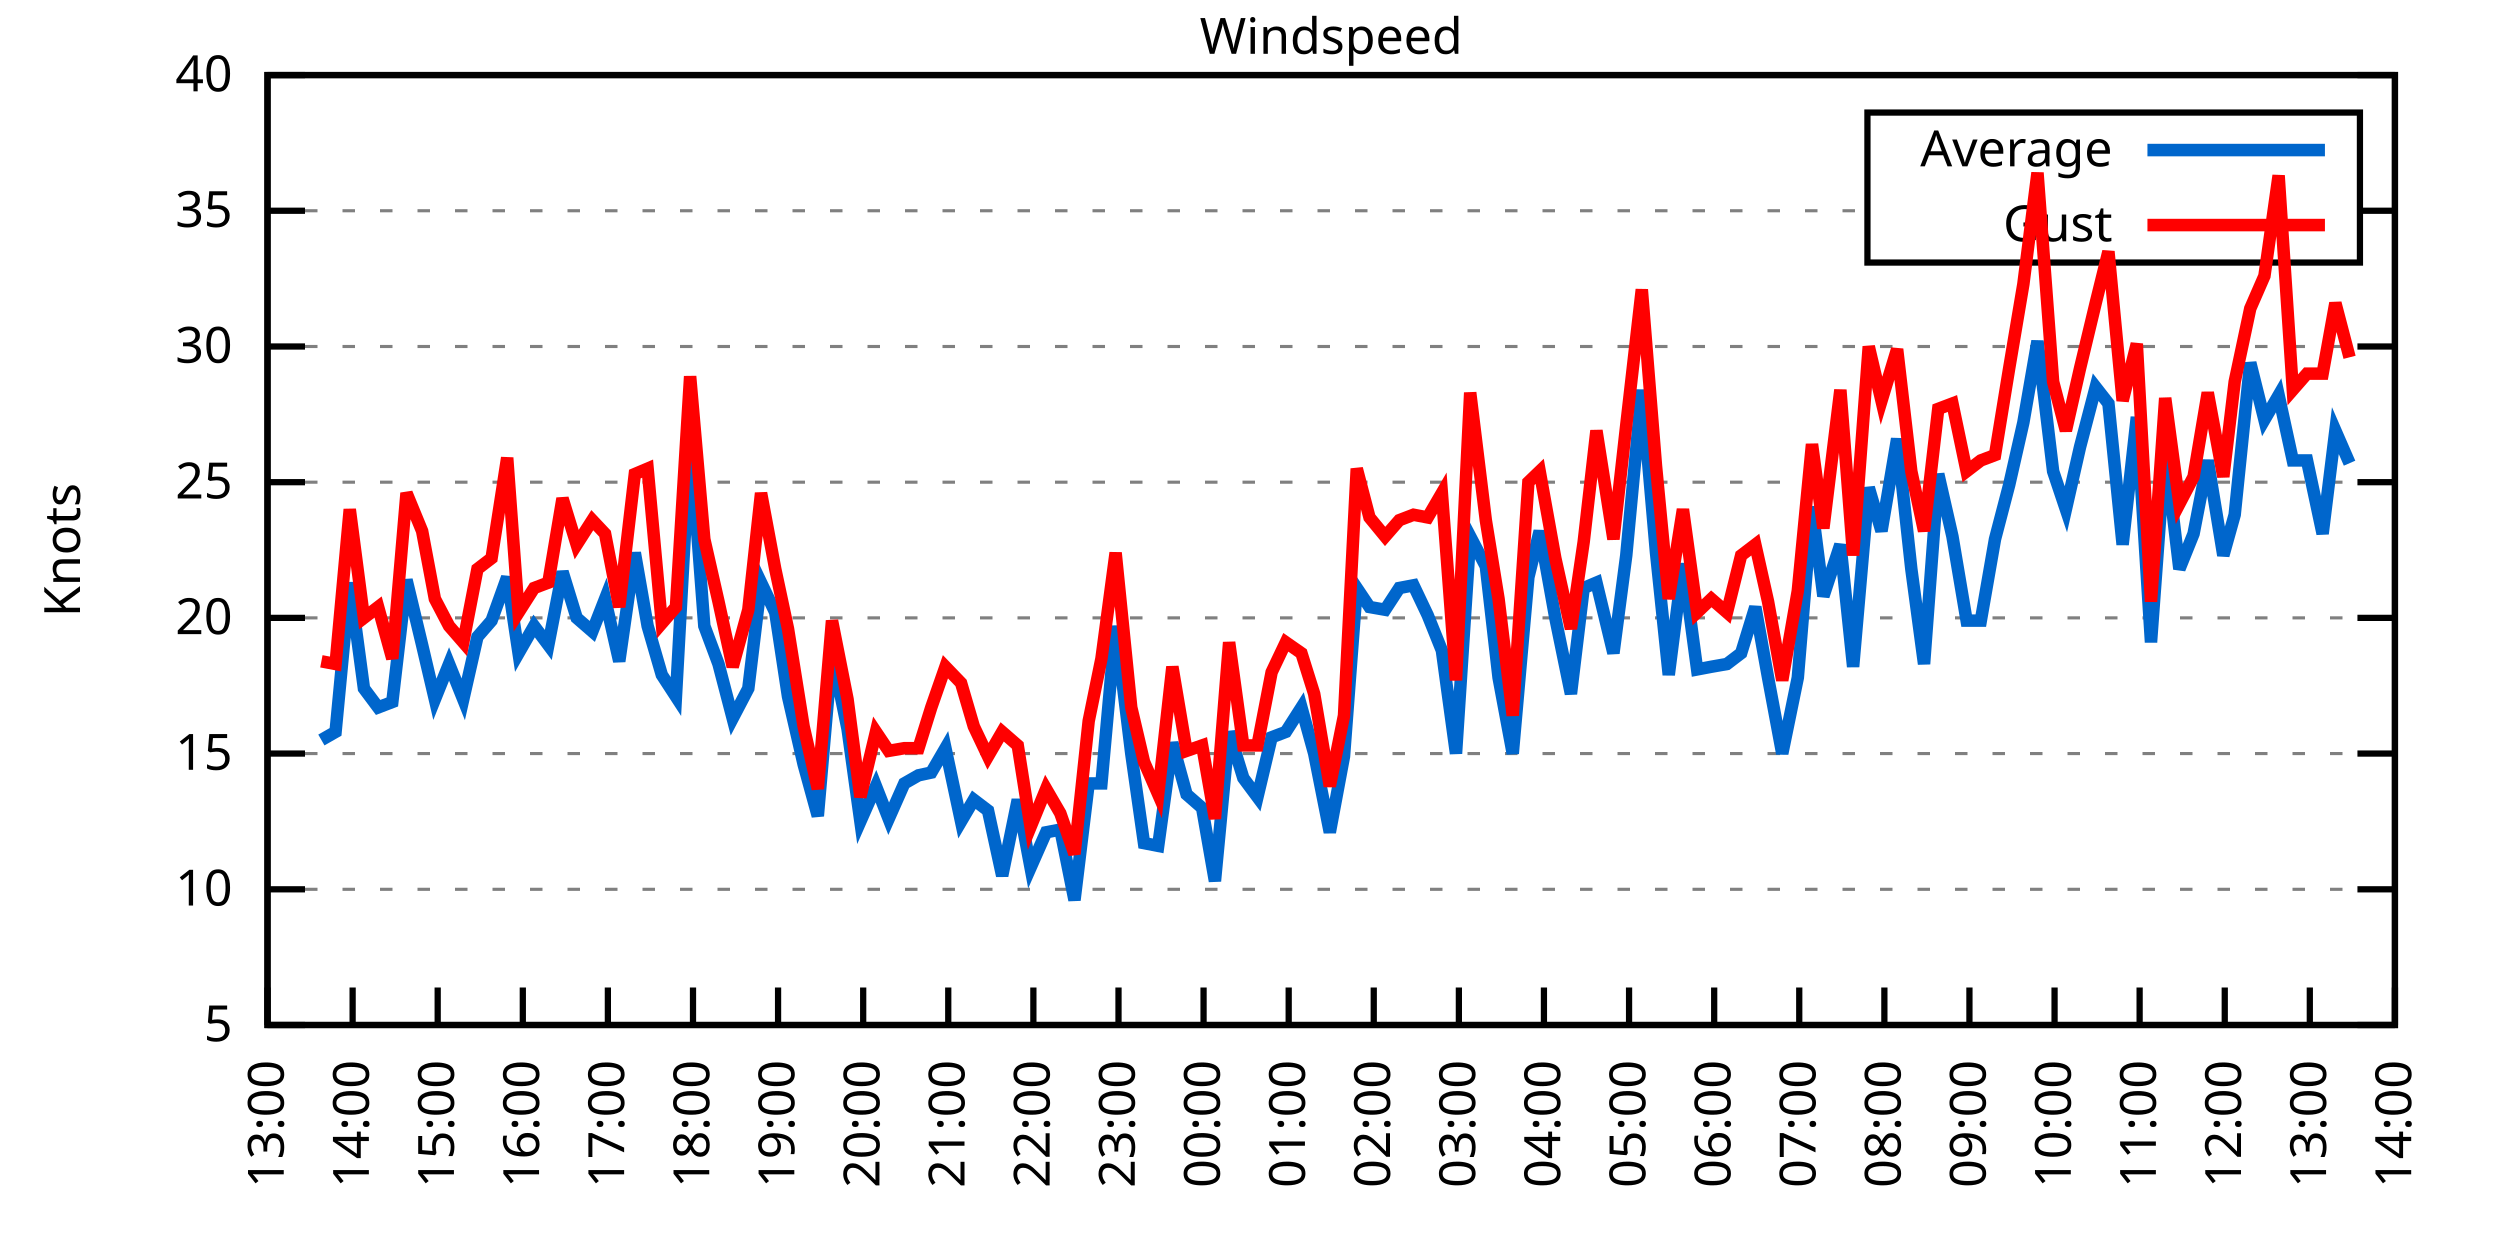
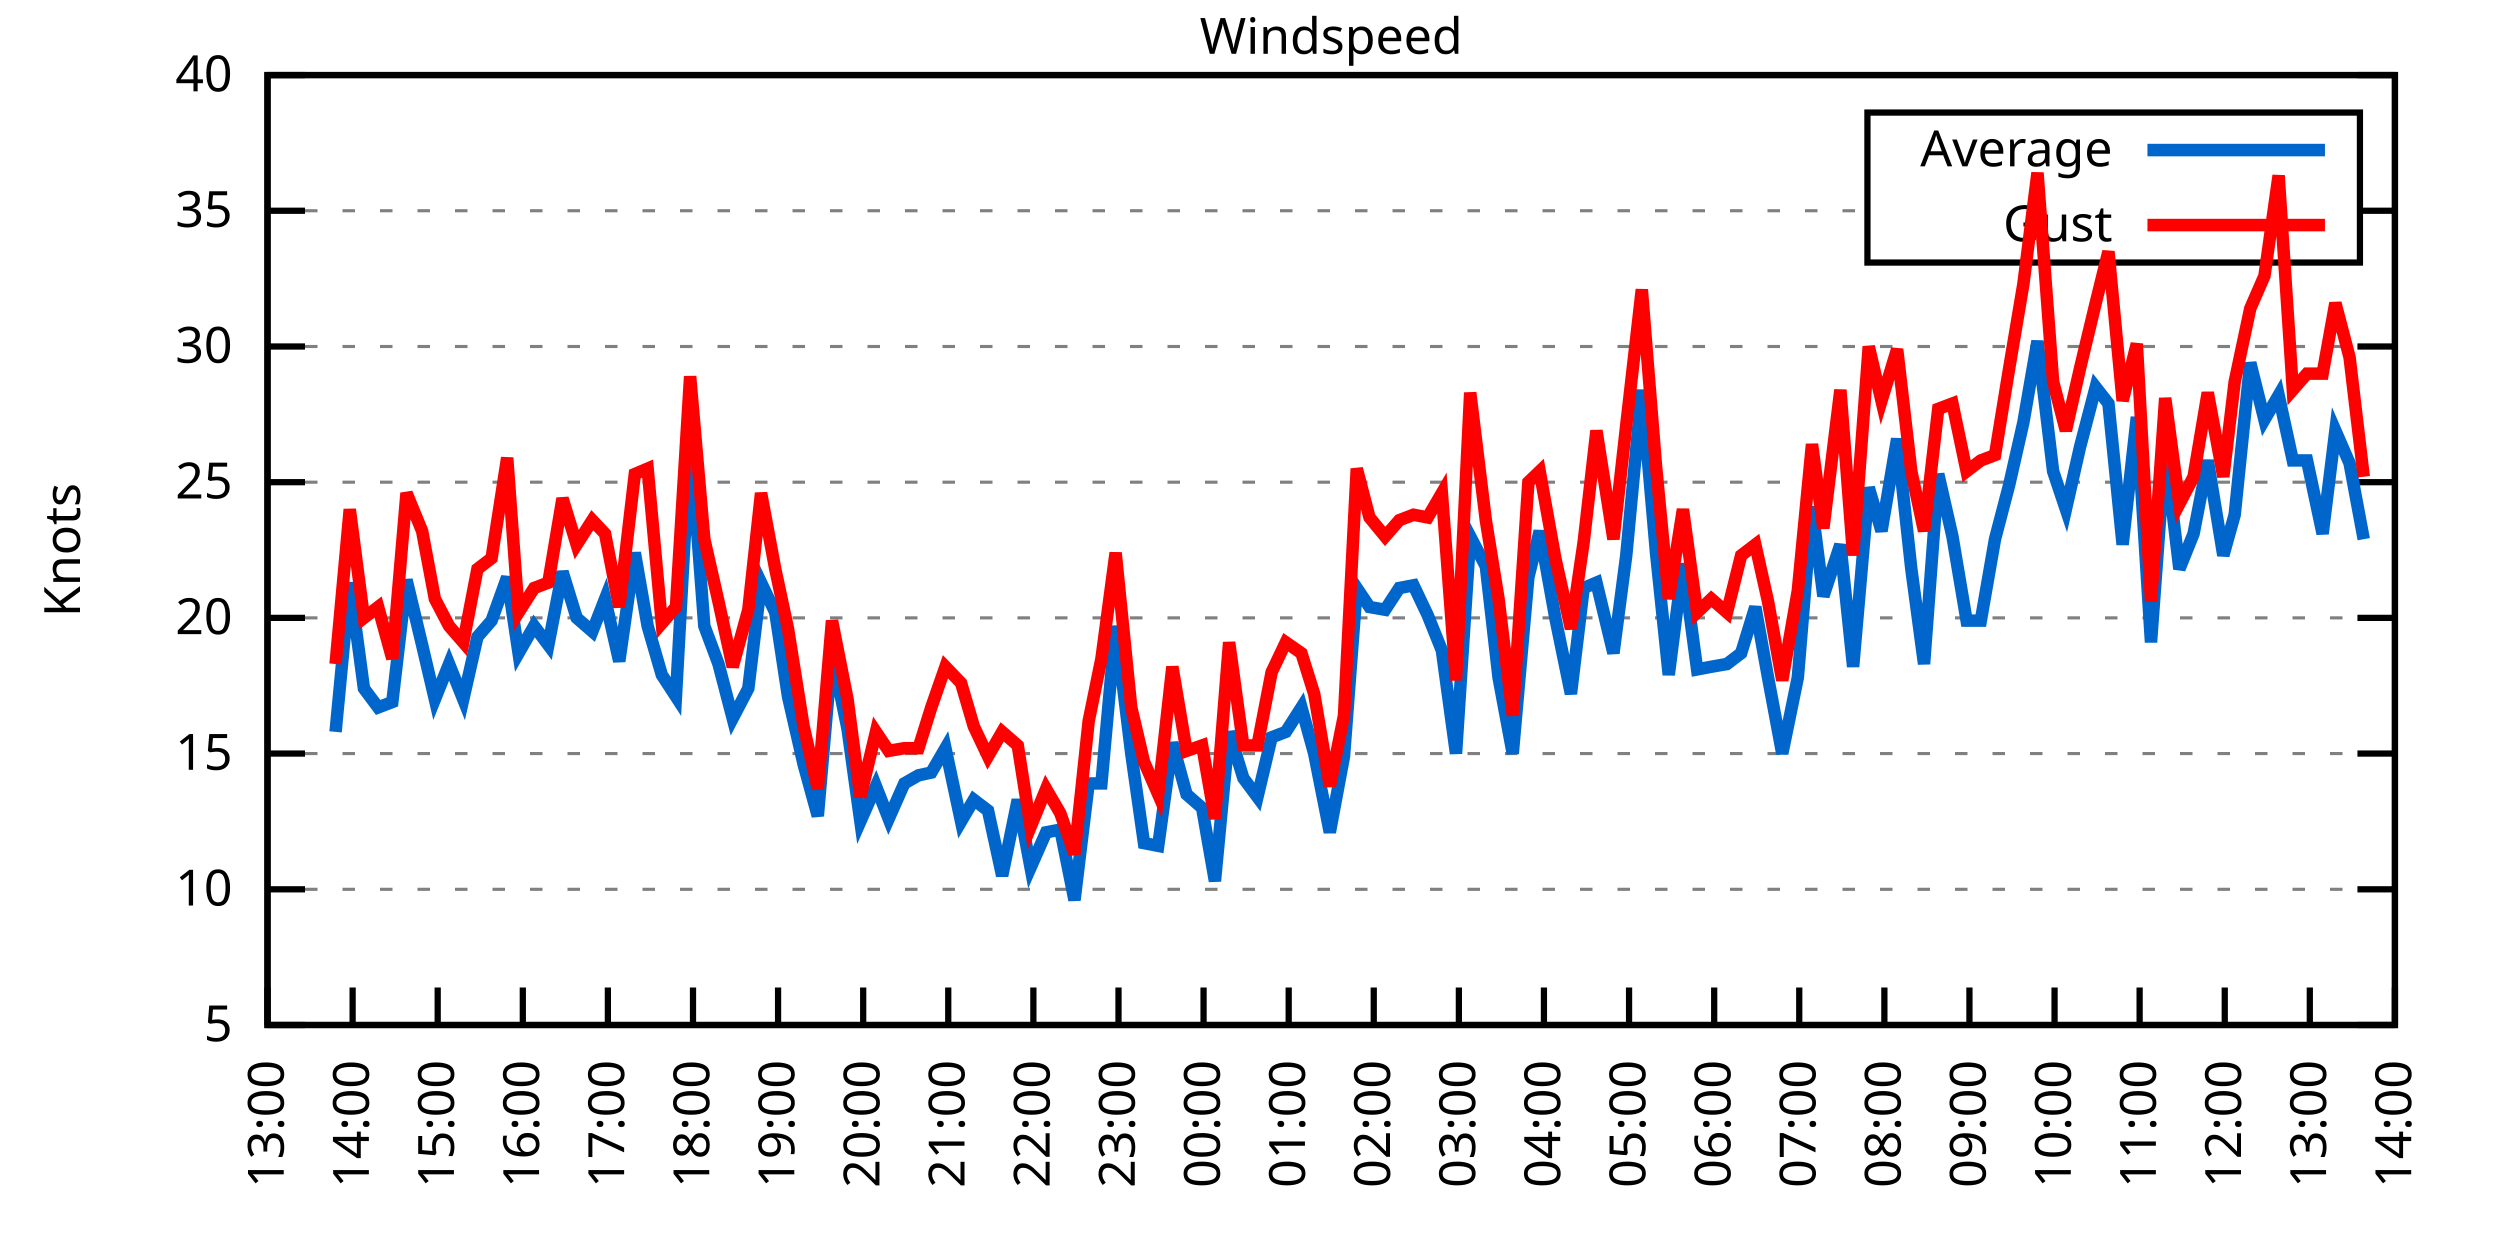
<svg xmlns="http://www.w3.org/2000/svg" xmlns:xlink="http://www.w3.org/1999/xlink" width="400" height="200" viewBox="0 0 400 200">
  <g id="gnuplot_canvas">
    <rect x="0" y="0" width="400" height="200" fill="none" />
    <defs>
      <circle id="gpDot" r="0.5" stroke-width="0.5" stroke="currentColor" />
      <path id="gpPt0" stroke-width="0.333" stroke="currentColor" d="M-1,0 h2 M0,-1 v2" />
      <path id="gpPt1" stroke-width="0.333" stroke="currentColor" d="M-1,-1 L1,1 M1,-1 L-1,1" />
      <path id="gpPt2" stroke-width="0.333" stroke="currentColor" d="M-1,0 L1,0 M0,-1 L0,1 M-1,-1 L1,1 M-1,1 L1,-1" />
      <rect id="gpPt3" stroke-width="0.333" stroke="currentColor" x="-1" y="-1" width="2" height="2" />
      <rect id="gpPt4" stroke-width="0.333" stroke="currentColor" fill="currentColor" x="-1" y="-1" width="2" height="2" />
      <circle id="gpPt5" stroke-width="0.333" stroke="currentColor" cx="0" cy="0" r="1" />
      <use xlink:href="#gpPt5" id="gpPt6" fill="currentColor" stroke="none" />
      <path id="gpPt7" stroke-width="0.333" stroke="currentColor" d="M0,-1.33 L-1.33,0.67 L1.33,0.67 z" />
      <use xlink:href="#gpPt7" id="gpPt8" fill="currentColor" stroke="none" />
      <use xlink:href="#gpPt7" id="gpPt9" stroke="currentColor" transform="rotate(180)" />
      <use xlink:href="#gpPt9" id="gpPt10" fill="currentColor" stroke="none" />
      <use xlink:href="#gpPt3" id="gpPt11" stroke="currentColor" transform="rotate(45)" />
      <use xlink:href="#gpPt11" id="gpPt12" fill="currentColor" stroke="none" />
      <path id="gpPt13" stroke-width="0.333" stroke="currentColor" d="M0,1.330 L1.265,0.411 L0.782,-1.067 L-0.782,-1.076 L-1.265,0.411 z" />
      <use xlink:href="#gpPt13" id="gpPt14" fill="currentColor" stroke="none" />
      <filter id="textbox" filterUnits="objectBoundingBox" x="0" y="0" height="1" width="1">
        <feFlood flood-color="white" flood-opacity="1" result="bgnd" />
        <feComposite in="SourceGraphic" in2="bgnd" operator="atop" />
      </filter>
      <filter id="greybox" filterUnits="objectBoundingBox" x="0" y="0" height="1" width="1">
        <feFlood flood-color="lightgrey" flood-opacity="1" result="grey" />
        <feComposite in="SourceGraphic" in2="grey" operator="atop" />
      </filter>
    </defs>
    <g fill="none" color="white" stroke="currentColor" stroke-width="1.00" stroke-linecap="butt" stroke-linejoin="miter">
</g>
    <g fill="none" color="black" stroke="currentColor" stroke-width="1.00" stroke-linecap="butt" stroke-linejoin="miter">
      <g stroke="none" shape-rendering="crispEdges">
        <polygon fill="rgb(255, 255, 255)" points="42.80,164.00 383.18,164.00 383.18,12.02 42.80,12.02 " />
      </g>
    </g>
    <g fill="none" color="black" stroke="currentColor" stroke-width="1.00" stroke-linecap="butt" stroke-linejoin="miter">
</g>
    <g fill="none" color="black" stroke="black" stroke-width="0.50" stroke-linecap="butt" stroke-linejoin="miter">
</g>
    <g fill="none" color="gray" stroke="currentColor" stroke-width="0.50" stroke-linecap="butt" stroke-linejoin="miter">
      <path stroke="gray" stroke-dasharray="2,4" class="gridline" d="M42.80,164.00 L383.19,164.00  " />
    </g>
    <g fill="none" color="gray" stroke="gray" stroke-width="1.00" stroke-linecap="butt" stroke-linejoin="miter">
</g>
    <g fill="none" color="black" stroke="currentColor" stroke-width="1.00" stroke-linecap="butt" stroke-linejoin="miter">
      <path stroke="black" d="M42.80,164.00 L48.80,164.00 M383.19,164.00 L377.19,164.00  " />
      <g transform="translate(37.20,166.60)" stroke="none" fill="black" font-family="Sans" font-size="8.00" text-anchor="end">
        <text>
          <tspan font-family="Sans"> 5</tspan>
        </text>
      </g>
    </g>
    <g fill="none" color="black" stroke="currentColor" stroke-width="1.00" stroke-linecap="butt" stroke-linejoin="miter">
</g>
    <g fill="none" color="black" stroke="black" stroke-width="0.50" stroke-linecap="butt" stroke-linejoin="miter">
</g>
    <g fill="none" color="gray" stroke="currentColor" stroke-width="0.50" stroke-linecap="butt" stroke-linejoin="miter">
      <path stroke="gray" stroke-dasharray="2,4" class="gridline" d="M42.80,142.29 L383.19,142.29  " />
    </g>
    <g fill="none" color="gray" stroke="gray" stroke-width="1.00" stroke-linecap="butt" stroke-linejoin="miter">
</g>
    <g fill="none" color="black" stroke="currentColor" stroke-width="1.00" stroke-linecap="butt" stroke-linejoin="miter">
      <path stroke="black" d="M42.80,142.29 L48.80,142.29 M383.19,142.29 L377.19,142.29  " />
      <g transform="translate(37.20,144.89)" stroke="none" fill="black" font-family="Sans" font-size="8.00" text-anchor="end">
        <text>
          <tspan font-family="Sans"> 10</tspan>
        </text>
      </g>
    </g>
    <g fill="none" color="black" stroke="currentColor" stroke-width="1.00" stroke-linecap="butt" stroke-linejoin="miter">
</g>
    <g fill="none" color="black" stroke="black" stroke-width="0.50" stroke-linecap="butt" stroke-linejoin="miter">
</g>
    <g fill="none" color="gray" stroke="currentColor" stroke-width="0.50" stroke-linecap="butt" stroke-linejoin="miter">
      <path stroke="gray" stroke-dasharray="2,4" class="gridline" d="M42.80,120.57 L383.19,120.57  " />
    </g>
    <g fill="none" color="gray" stroke="gray" stroke-width="1.00" stroke-linecap="butt" stroke-linejoin="miter">
</g>
    <g fill="none" color="black" stroke="currentColor" stroke-width="1.00" stroke-linecap="butt" stroke-linejoin="miter">
      <path stroke="black" d="M42.80,120.57 L48.80,120.57 M383.19,120.57 L377.19,120.57  " />
      <g transform="translate(37.20,123.17)" stroke="none" fill="black" font-family="Sans" font-size="8.00" text-anchor="end">
        <text>
          <tspan font-family="Sans"> 15</tspan>
        </text>
      </g>
    </g>
    <g fill="none" color="black" stroke="currentColor" stroke-width="1.00" stroke-linecap="butt" stroke-linejoin="miter">
</g>
    <g fill="none" color="black" stroke="black" stroke-width="0.50" stroke-linecap="butt" stroke-linejoin="miter">
</g>
    <g fill="none" color="gray" stroke="currentColor" stroke-width="0.50" stroke-linecap="butt" stroke-linejoin="miter">
      <path stroke="gray" stroke-dasharray="2,4" class="gridline" d="M42.80,98.86 L383.19,98.86  " />
    </g>
    <g fill="none" color="gray" stroke="gray" stroke-width="1.00" stroke-linecap="butt" stroke-linejoin="miter">
</g>
    <g fill="none" color="black" stroke="currentColor" stroke-width="1.00" stroke-linecap="butt" stroke-linejoin="miter">
      <path stroke="black" d="M42.80,98.86 L48.80,98.86 M383.19,98.86 L377.19,98.86  " />
      <g transform="translate(37.20,101.46)" stroke="none" fill="black" font-family="Sans" font-size="8.00" text-anchor="end">
        <text>
          <tspan font-family="Sans"> 20</tspan>
        </text>
      </g>
    </g>
    <g fill="none" color="black" stroke="currentColor" stroke-width="1.00" stroke-linecap="butt" stroke-linejoin="miter">
</g>
    <g fill="none" color="black" stroke="black" stroke-width="0.50" stroke-linecap="butt" stroke-linejoin="miter">
</g>
    <g fill="none" color="gray" stroke="currentColor" stroke-width="0.50" stroke-linecap="butt" stroke-linejoin="miter">
      <path stroke="gray" stroke-dasharray="2,4" class="gridline" d="M42.80,77.15 L383.19,77.15  " />
    </g>
    <g fill="none" color="gray" stroke="gray" stroke-width="1.00" stroke-linecap="butt" stroke-linejoin="miter">
</g>
    <g fill="none" color="black" stroke="currentColor" stroke-width="1.00" stroke-linecap="butt" stroke-linejoin="miter">
      <path stroke="black" d="M42.80,77.15 L48.80,77.15 M383.19,77.15 L377.19,77.15  " />
      <g transform="translate(37.20,79.75)" stroke="none" fill="black" font-family="Sans" font-size="8.00" text-anchor="end">
        <text>
          <tspan font-family="Sans"> 25</tspan>
        </text>
      </g>
    </g>
    <g fill="none" color="black" stroke="currentColor" stroke-width="1.00" stroke-linecap="butt" stroke-linejoin="miter">
</g>
    <g fill="none" color="black" stroke="black" stroke-width="0.50" stroke-linecap="butt" stroke-linejoin="miter">
</g>
    <g fill="none" color="gray" stroke="currentColor" stroke-width="0.50" stroke-linecap="butt" stroke-linejoin="miter">
      <path stroke="gray" stroke-dasharray="2,4" class="gridline" d="M42.80,55.44 L383.19,55.44  " />
    </g>
    <g fill="none" color="gray" stroke="gray" stroke-width="1.00" stroke-linecap="butt" stroke-linejoin="miter">
</g>
    <g fill="none" color="black" stroke="currentColor" stroke-width="1.00" stroke-linecap="butt" stroke-linejoin="miter">
      <path stroke="black" d="M42.80,55.44 L48.80,55.44 M383.19,55.44 L377.19,55.44  " />
      <g transform="translate(37.20,58.04)" stroke="none" fill="black" font-family="Sans" font-size="8.00" text-anchor="end">
        <text>
          <tspan font-family="Sans"> 30</tspan>
        </text>
      </g>
    </g>
    <g fill="none" color="black" stroke="currentColor" stroke-width="1.00" stroke-linecap="butt" stroke-linejoin="miter">
</g>
    <g fill="none" color="black" stroke="black" stroke-width="0.50" stroke-linecap="butt" stroke-linejoin="miter">
</g>
    <g fill="none" color="gray" stroke="currentColor" stroke-width="0.50" stroke-linecap="butt" stroke-linejoin="miter">
      <path stroke="gray" stroke-dasharray="2,4" class="gridline" d="M42.80,33.72 L298.79,33.72 M377.59,33.72 L383.19,33.72  " />
    </g>
    <g fill="none" color="gray" stroke="gray" stroke-width="1.00" stroke-linecap="butt" stroke-linejoin="miter">
</g>
    <g fill="none" color="black" stroke="currentColor" stroke-width="1.00" stroke-linecap="butt" stroke-linejoin="miter">
      <path stroke="black" d="M42.80,33.72 L48.80,33.72 M383.19,33.72 L377.19,33.72  " />
      <g transform="translate(37.20,36.32)" stroke="none" fill="black" font-family="Sans" font-size="8.00" text-anchor="end">
        <text>
          <tspan font-family="Sans"> 35</tspan>
        </text>
      </g>
    </g>
    <g fill="none" color="black" stroke="currentColor" stroke-width="1.00" stroke-linecap="butt" stroke-linejoin="miter">
</g>
    <g fill="none" color="black" stroke="black" stroke-width="0.50" stroke-linecap="butt" stroke-linejoin="miter">
</g>
    <g fill="none" color="gray" stroke="currentColor" stroke-width="0.50" stroke-linecap="butt" stroke-linejoin="miter">
      <path stroke="gray" stroke-dasharray="2,4" class="gridline" d="M42.80,12.01 L383.19,12.01  " />
    </g>
    <g fill="none" color="gray" stroke="gray" stroke-width="1.00" stroke-linecap="butt" stroke-linejoin="miter">
</g>
    <g fill="none" color="black" stroke="currentColor" stroke-width="1.00" stroke-linecap="butt" stroke-linejoin="miter">
      <path stroke="black" d="M42.80,12.01 L48.80,12.01 M383.19,12.01 L377.19,12.01  " />
      <g transform="translate(37.20,14.61)" stroke="none" fill="black" font-family="Sans" font-size="8.00" text-anchor="end">
        <text>
          <tspan font-family="Sans"> 40</tspan>
        </text>
      </g>
    </g>
    <g fill="none" color="black" stroke="currentColor" stroke-width="1.00" stroke-linecap="butt" stroke-linejoin="miter">
      <path stroke="black" d="M42.80,164.00 L42.80,158.00  " />
      <g transform="translate(45.40,169.60) rotate(270.00)" stroke="none" fill="black" font-family="Sans" font-size="8.00" text-anchor="end">
        <text>
          <tspan font-family="Sans">13:00</tspan>
        </text>
      </g>
    </g>
    <g fill="none" color="black" stroke="currentColor" stroke-width="1.00" stroke-linecap="butt" stroke-linejoin="miter">
      <path stroke="black" d="M56.42,164.00 L56.42,158.00  " />
      <g transform="translate(59.02,169.60) rotate(270.00)" stroke="none" fill="black" font-family="Sans" font-size="8.00" text-anchor="end">
        <text>
          <tspan font-family="Sans">14:00</tspan>
        </text>
      </g>
    </g>
    <g fill="none" color="black" stroke="currentColor" stroke-width="1.00" stroke-linecap="butt" stroke-linejoin="miter">
      <path stroke="black" d="M70.03,164.00 L70.03,158.00  " />
      <g transform="translate(72.63,169.60) rotate(270.00)" stroke="none" fill="black" font-family="Sans" font-size="8.00" text-anchor="end">
        <text>
          <tspan font-family="Sans">15:00</tspan>
        </text>
      </g>
    </g>
    <g fill="none" color="black" stroke="currentColor" stroke-width="1.00" stroke-linecap="butt" stroke-linejoin="miter">
      <path stroke="black" d="M83.65,164.00 L83.65,158.00  " />
      <g transform="translate(86.25,169.60) rotate(270.00)" stroke="none" fill="black" font-family="Sans" font-size="8.00" text-anchor="end">
        <text>
          <tspan font-family="Sans">16:00</tspan>
        </text>
      </g>
    </g>
    <g fill="none" color="black" stroke="currentColor" stroke-width="1.00" stroke-linecap="butt" stroke-linejoin="miter">
      <path stroke="black" d="M97.26,164.00 L97.26,158.00  " />
      <g transform="translate(99.86,169.60) rotate(270.00)" stroke="none" fill="black" font-family="Sans" font-size="8.00" text-anchor="end">
        <text>
          <tspan font-family="Sans">17:00</tspan>
        </text>
      </g>
    </g>
    <g fill="none" color="black" stroke="currentColor" stroke-width="1.00" stroke-linecap="butt" stroke-linejoin="miter">
      <path stroke="black" d="M110.88,164.00 L110.88,158.00  " />
      <g transform="translate(113.48,169.60) rotate(270.00)" stroke="none" fill="black" font-family="Sans" font-size="8.00" text-anchor="end">
        <text>
          <tspan font-family="Sans">18:00</tspan>
        </text>
      </g>
    </g>
    <g fill="none" color="black" stroke="currentColor" stroke-width="1.00" stroke-linecap="butt" stroke-linejoin="miter">
      <path stroke="black" d="M124.49,164.00 L124.49,158.00  " />
      <g transform="translate(127.09,169.60) rotate(270.00)" stroke="none" fill="black" font-family="Sans" font-size="8.00" text-anchor="end">
        <text>
          <tspan font-family="Sans">19:00</tspan>
        </text>
      </g>
    </g>
    <g fill="none" color="black" stroke="currentColor" stroke-width="1.00" stroke-linecap="butt" stroke-linejoin="miter">
      <path stroke="black" d="M138.11,164.00 L138.11,158.00  " />
      <g transform="translate(140.71,169.60) rotate(270.00)" stroke="none" fill="black" font-family="Sans" font-size="8.00" text-anchor="end">
        <text>
          <tspan font-family="Sans">20:00</tspan>
        </text>
      </g>
    </g>
    <g fill="none" color="black" stroke="currentColor" stroke-width="1.00" stroke-linecap="butt" stroke-linejoin="miter">
      <path stroke="black" d="M151.72,164.00 L151.72,158.00  " />
      <g transform="translate(154.32,169.60) rotate(270.00)" stroke="none" fill="black" font-family="Sans" font-size="8.00" text-anchor="end">
        <text>
          <tspan font-family="Sans">21:00</tspan>
        </text>
      </g>
    </g>
    <g fill="none" color="black" stroke="currentColor" stroke-width="1.00" stroke-linecap="butt" stroke-linejoin="miter">
      <path stroke="black" d="M165.34,164.00 L165.34,158.00  " />
      <g transform="translate(167.94,169.60) rotate(270.00)" stroke="none" fill="black" font-family="Sans" font-size="8.00" text-anchor="end">
        <text>
          <tspan font-family="Sans">22:00</tspan>
        </text>
      </g>
    </g>
    <g fill="none" color="black" stroke="currentColor" stroke-width="1.00" stroke-linecap="butt" stroke-linejoin="miter">
      <path stroke="black" d="M178.96,164.00 L178.96,158.00  " />
      <g transform="translate(181.56,169.60) rotate(270.00)" stroke="none" fill="black" font-family="Sans" font-size="8.00" text-anchor="end">
        <text>
          <tspan font-family="Sans">23:00</tspan>
        </text>
      </g>
    </g>
    <g fill="none" color="black" stroke="currentColor" stroke-width="1.00" stroke-linecap="butt" stroke-linejoin="miter">
      <path stroke="black" d="M192.57,164.00 L192.57,158.00  " />
      <g transform="translate(195.17,169.60) rotate(270.00)" stroke="none" fill="black" font-family="Sans" font-size="8.00" text-anchor="end">
        <text>
          <tspan font-family="Sans">00:00</tspan>
        </text>
      </g>
    </g>
    <g fill="none" color="black" stroke="currentColor" stroke-width="1.00" stroke-linecap="butt" stroke-linejoin="miter">
      <path stroke="black" d="M206.19,164.00 L206.19,158.00  " />
      <g transform="translate(208.79,169.60) rotate(270.00)" stroke="none" fill="black" font-family="Sans" font-size="8.00" text-anchor="end">
        <text>
          <tspan font-family="Sans">01:00</tspan>
        </text>
      </g>
    </g>
    <g fill="none" color="black" stroke="currentColor" stroke-width="1.00" stroke-linecap="butt" stroke-linejoin="miter">
      <path stroke="black" d="M219.80,164.00 L219.80,158.00  " />
      <g transform="translate(222.40,169.60) rotate(270.00)" stroke="none" fill="black" font-family="Sans" font-size="8.00" text-anchor="end">
        <text>
          <tspan font-family="Sans">02:00</tspan>
        </text>
      </g>
    </g>
    <g fill="none" color="black" stroke="currentColor" stroke-width="1.00" stroke-linecap="butt" stroke-linejoin="miter">
      <path stroke="black" d="M233.42,164.00 L233.42,158.00  " />
      <g transform="translate(236.02,169.60) rotate(270.00)" stroke="none" fill="black" font-family="Sans" font-size="8.00" text-anchor="end">
        <text>
          <tspan font-family="Sans">03:00</tspan>
        </text>
      </g>
    </g>
    <g fill="none" color="black" stroke="currentColor" stroke-width="1.00" stroke-linecap="butt" stroke-linejoin="miter">
      <path stroke="black" d="M247.03,164.00 L247.03,158.00  " />
      <g transform="translate(249.63,169.60) rotate(270.00)" stroke="none" fill="black" font-family="Sans" font-size="8.00" text-anchor="end">
        <text>
          <tspan font-family="Sans">04:00</tspan>
        </text>
      </g>
    </g>
    <g fill="none" color="black" stroke="currentColor" stroke-width="1.00" stroke-linecap="butt" stroke-linejoin="miter">
      <path stroke="black" d="M260.65,164.00 L260.65,158.00  " />
      <g transform="translate(263.25,169.60) rotate(270.00)" stroke="none" fill="black" font-family="Sans" font-size="8.00" text-anchor="end">
        <text>
          <tspan font-family="Sans">05:00</tspan>
        </text>
      </g>
    </g>
    <g fill="none" color="black" stroke="currentColor" stroke-width="1.00" stroke-linecap="butt" stroke-linejoin="miter">
      <path stroke="black" d="M274.27,164.00 L274.27,158.00  " />
      <g transform="translate(276.87,169.60) rotate(270.00)" stroke="none" fill="black" font-family="Sans" font-size="8.00" text-anchor="end">
        <text>
          <tspan font-family="Sans">06:00</tspan>
        </text>
      </g>
    </g>
    <g fill="none" color="black" stroke="currentColor" stroke-width="1.00" stroke-linecap="butt" stroke-linejoin="miter">
      <path stroke="black" d="M287.88,164.00 L287.88,158.00  " />
      <g transform="translate(290.48,169.60) rotate(270.00)" stroke="none" fill="black" font-family="Sans" font-size="8.00" text-anchor="end">
        <text>
          <tspan font-family="Sans">07:00</tspan>
        </text>
      </g>
    </g>
    <g fill="none" color="black" stroke="currentColor" stroke-width="1.00" stroke-linecap="butt" stroke-linejoin="miter">
      <path stroke="black" d="M301.50,164.00 L301.50,158.00  " />
      <g transform="translate(304.10,169.60) rotate(270.00)" stroke="none" fill="black" font-family="Sans" font-size="8.00" text-anchor="end">
        <text>
          <tspan font-family="Sans">08:00</tspan>
        </text>
      </g>
    </g>
    <g fill="none" color="black" stroke="currentColor" stroke-width="1.00" stroke-linecap="butt" stroke-linejoin="miter">
      <path stroke="black" d="M315.11,164.00 L315.11,158.00  " />
      <g transform="translate(317.71,169.60) rotate(270.00)" stroke="none" fill="black" font-family="Sans" font-size="8.00" text-anchor="end">
        <text>
          <tspan font-family="Sans">09:00</tspan>
        </text>
      </g>
    </g>
    <g fill="none" color="black" stroke="currentColor" stroke-width="1.00" stroke-linecap="butt" stroke-linejoin="miter">
      <path stroke="black" d="M328.73,164.00 L328.73,158.00  " />
      <g transform="translate(331.33,169.60) rotate(270.00)" stroke="none" fill="black" font-family="Sans" font-size="8.00" text-anchor="end">
        <text>
          <tspan font-family="Sans">10:00</tspan>
        </text>
      </g>
    </g>
    <g fill="none" color="black" stroke="currentColor" stroke-width="1.00" stroke-linecap="butt" stroke-linejoin="miter">
      <path stroke="black" d="M342.34,164.00 L342.34,158.00  " />
      <g transform="translate(344.94,169.60) rotate(270.00)" stroke="none" fill="black" font-family="Sans" font-size="8.00" text-anchor="end">
        <text>
          <tspan font-family="Sans">11:00</tspan>
        </text>
      </g>
    </g>
    <g fill="none" color="black" stroke="currentColor" stroke-width="1.00" stroke-linecap="butt" stroke-linejoin="miter">
      <path stroke="black" d="M355.96,164.00 L355.96,158.00  " />
      <g transform="translate(358.56,169.60) rotate(270.00)" stroke="none" fill="black" font-family="Sans" font-size="8.00" text-anchor="end">
        <text>
          <tspan font-family="Sans">12:00</tspan>
        </text>
      </g>
    </g>
    <g fill="none" color="black" stroke="currentColor" stroke-width="1.00" stroke-linecap="butt" stroke-linejoin="miter">
      <path stroke="black" d="M369.57,164.00 L369.57,158.00  " />
      <g transform="translate(372.17,169.60) rotate(270.00)" stroke="none" fill="black" font-family="Sans" font-size="8.00" text-anchor="end">
        <text>
          <tspan font-family="Sans">13:00</tspan>
        </text>
      </g>
    </g>
    <g fill="none" color="black" stroke="currentColor" stroke-width="1.00" stroke-linecap="butt" stroke-linejoin="miter">
      <path stroke="black" d="M383.19,164.00 L383.19,158.00  " />
      <g transform="translate(385.79,169.60) rotate(270.00)" stroke="none" fill="black" font-family="Sans" font-size="8.00" text-anchor="end">
        <text>
          <tspan font-family="Sans">14:00</tspan>
        </text>
      </g>
    </g>
    <g fill="none" color="black" stroke="currentColor" stroke-width="1.00" stroke-linecap="butt" stroke-linejoin="miter">
</g>
    <g fill="none" color="black" stroke="currentColor" stroke-width="1.00" stroke-linecap="butt" stroke-linejoin="miter">
      <path stroke="black" d="M42.80,12.01 L42.80,164.00 L383.19,164.00 L383.19,12.01 L42.80,12.01 Z  " />
    </g>
    <g fill="none" color="black" stroke="currentColor" stroke-width="1.00" stroke-linecap="butt" stroke-linejoin="miter">
</g>
    <g fill="none" color="black" stroke="currentColor" stroke-width="1.00" stroke-linecap="butt" stroke-linejoin="miter">
      <path stroke="black" d="M298.79,42.01 L298.79,18.01 L377.59,18.01 L377.59,42.01 L298.79,42.01 Z  " />
    </g>
    <g id="Windspeed_plot_1">
      <g fill="none" color="white" stroke="black" stroke-width="2.00" stroke-linecap="butt" stroke-linejoin="miter">
</g>
      <g fill="none" color="black" stroke="currentColor" stroke-width="2.00" stroke-linecap="butt" stroke-linejoin="miter">
        <g transform="translate(337.99,26.61)" stroke="none" fill="black" font-family="Sans" font-size="8.00" text-anchor="end">
          <text>
            <tspan font-family="Sans">Average</tspan>
          </text>
        </g>
      </g>
      <g fill="none" color="black" stroke="currentColor" stroke-width="2.00" stroke-linecap="butt" stroke-linejoin="miter">
-         <path stroke="rgb(  0, 102, 204)" d="M343.59,24.01 L371.99,24.01 M51.42,118.40 L53.69,117.10 L55.96,93.22 L58.23,110.15 L60.50,113.19 L62.77,112.32   L65.04,92.78 L67.54,103.20 L69.58,111.89 L71.85,106.24 L74.12,111.89 L76.39,101.90 L78.65,99.30 L81.15,92.35   L82.97,104.51 L85.46,100.16 L87.73,103.20 L90.00,91.48 L92.27,98.86 L94.77,101.03 L96.81,95.82 L99.08,105.81   L101.57,88.44 L103.62,100.16 L105.89,107.98 L108.15,111.45 L110.42,70.20 L112.69,100.16 L114.96,106.24 L117.23,114.93   L119.73,110.15 L121.77,93.22 L124.04,97.99 L126.08,111.45 L128.58,122.31 L130.85,130.56 L133.12,104.51 L135.61,116.67   L137.66,131.43 L140.15,125.79 L142.19,131.00 L144.69,125.35 L146.96,124.05 L149.00,123.61 L151.27,119.71 L153.77,131.43   L155.81,127.96 L158.08,129.69 L160.35,140.12 L162.84,127.96 L164.89,138.81 L167.38,133.17 L169.65,132.73 L171.92,144.02   L174.19,125.35 L176.23,125.35 L178.50,100.16 L181.00,120.57 L183.04,134.90 L185.31,135.34 L187.58,118.84 L189.85,127.09   L192.34,129.26 L194.39,140.98 L196.66,117.10 L198.93,124.48 L201.19,127.52 L203.46,117.97 L205.73,117.10 L208.23,113.19   L210.27,120.57 L212.77,133.17 L215.04,121.01 L217.08,94.08 L219.12,97.12 L221.62,97.56 L223.89,94.08 L226.16,93.65   L228.43,98.43 L230.70,104.07 L232.96,120.57 L235.23,85.83 L237.73,90.61 L239.77,108.42 L242.04,120.57 L244.54,92.35   L246.35,84.97 L248.85,98.86 L251.35,111.02 L253.39,94.08 L255.43,93.22 L258.15,104.51 L260.20,88.87 L262.69,62.38   L264.96,88.44 L267.00,107.98 L269.27,90.18 L271.54,107.11 L273.81,106.68 L276.31,106.24 L278.58,104.51 L280.85,97.12   L282.89,108.42 L285.16,120.57 L287.65,108.42 L289.92,81.06 L291.74,95.39 L294.46,87.14 L296.50,106.68 L299.00,78.02   L301.04,84.97 L303.54,70.20 L305.81,91.04 L307.85,106.24 L310.12,75.85 L312.39,85.83 L314.66,99.30 L316.93,99.30   L319.20,86.27 L321.47,77.58 L323.74,67.59 L326.00,54.57 L328.50,75.41 L330.54,81.49 L332.81,71.50 L335.31,61.95   L337.35,64.56 L339.62,87.14 L341.89,66.73 L344.16,102.77 L346.43,71.94 L348.70,91.04 L350.97,85.40 L353.24,73.67   L355.73,88.87 L357.55,82.36 L360.04,58.04 L362.31,67.16 L364.58,63.25 L366.85,73.67 L369.12,73.67 L371.62,85.40   L373.66,68.90 L375.93,74.11  " />
+         <path stroke="rgb(  0, 102, 204)" d="M343.59,24.01 L371.99,24.01 M53.69,117.10 L55.96,93.22 L58.23,110.15 L60.50,113.19 L62.77,112.32 L65.04,92.78   L67.54,103.20 L69.58,111.89 L71.85,106.24 L74.12,111.89 L76.39,101.90 L78.65,99.30 L81.15,92.35 L82.97,104.51   L85.46,100.16 L87.73,103.20 L90.00,91.48 L92.27,98.86 L94.77,101.03 L96.81,95.82 L99.08,105.81 L101.57,88.44   L103.62,100.16 L105.89,107.98 L108.15,111.45 L110.42,70.20 L112.69,100.16 L114.96,106.24 L117.23,114.93 L119.73,110.15   L121.77,93.22 L124.04,97.99 L126.08,111.45 L128.58,122.31 L130.85,130.56 L133.12,104.51 L135.61,116.67 L137.66,131.43   L140.15,125.79 L142.19,131.00 L144.69,125.35 L146.96,124.05 L149.00,123.61 L151.27,119.71 L153.77,131.43 L155.81,127.96   L158.08,129.69 L160.35,140.12 L162.84,127.96 L164.89,138.81 L167.38,133.17 L169.65,132.73 L171.92,144.02 L174.19,125.35   L176.23,125.35 L178.50,100.16 L181.00,120.57 L183.04,134.90 L185.31,135.34 L187.58,118.84 L189.85,127.09 L192.34,129.26   L194.39,140.98 L196.66,117.10 L198.93,124.48 L201.19,127.52 L203.46,117.97 L205.73,117.10 L208.23,113.19 L210.27,120.57   L212.77,133.17 L215.04,121.01 L217.08,94.08 L219.12,97.12 L221.62,97.56 L223.89,94.08 L226.16,93.65 L228.43,98.43   L230.70,104.07 L232.96,120.57 L235.23,85.83 L237.73,90.61 L239.77,108.42 L242.04,120.57 L244.54,92.35 L246.35,84.97   L248.85,98.86 L251.35,111.02 L253.39,94.08 L255.43,93.22 L258.15,104.51 L260.20,88.87 L262.69,62.38 L264.96,88.44   L267.00,107.98 L269.27,90.18 L271.54,107.11 L273.81,106.68 L276.31,106.24 L278.58,104.51 L280.85,97.12 L282.89,108.42   L285.16,120.57 L287.65,108.42 L289.92,81.06 L291.74,95.39 L294.46,87.14 L296.50,106.68 L299.00,78.02 L301.04,84.97   L303.54,70.20 L305.81,91.04 L307.85,106.24 L310.12,75.85 L312.39,85.83 L314.66,99.30 L316.93,99.30 L319.20,86.27   L321.47,77.58 L323.74,67.59 L326.00,54.57 L328.50,75.41 L330.54,81.49 L332.81,71.50 L335.31,61.95 L337.35,64.56   L339.62,87.14 L341.89,66.73 L344.16,102.77 L346.43,71.94 L348.70,91.04 L350.97,85.40 L353.24,73.67 L355.73,88.87   L357.55,82.36 L360.04,58.04 L362.31,67.16 L364.58,63.25 L366.85,73.67 L369.12,73.67 L371.62,85.40 L373.66,68.90   L375.93,74.11 L378.20,86.27  " />
      </g>
    </g>
    <g id="Windspeed_plot_2">
      <g fill="none" color="black" stroke="currentColor" stroke-width="2.00" stroke-linecap="butt" stroke-linejoin="miter">
        <g transform="translate(337.99,38.61)" stroke="none" fill="black" font-family="Sans" font-size="8.00" text-anchor="end">
          <text>
            <tspan font-family="Sans">Gust</tspan>
          </text>
        </g>
      </g>
      <g fill="none" color="black" stroke="currentColor" stroke-width="2.00" stroke-linecap="butt" stroke-linejoin="miter">
-         <path stroke="rgb(255,   0,   0)" d="M343.59,36.01 L371.99,36.01 M51.42,105.81 L53.69,106.24 L55.96,81.49 L58.23,98.86 L60.50,97.12 L62.77,105.38   L65.04,78.89 L67.54,84.97 L69.58,95.82 L71.85,100.16 L74.12,102.77 L76.39,91.04 L78.65,89.31 L81.15,73.24   L82.97,97.99 L85.46,94.08 L87.73,93.22 L90.00,79.75 L92.27,87.14 L94.77,83.23 L96.81,85.40 L99.08,97.12   L101.57,75.85 L103.62,74.98 L105.89,99.73 L108.15,97.12 L110.42,60.21 L112.69,86.27 L114.96,96.26 L117.23,106.68   L119.73,97.56 L121.77,78.89 L124.04,91.04 L126.08,100.60 L128.58,116.23 L130.85,126.22 L133.12,99.30 L135.61,111.89   L137.66,127.52 L140.15,117.10 L142.19,120.14 L144.69,119.71 L146.96,119.71 L149.00,113.19 L151.27,106.68 L153.77,109.28   L155.81,116.23 L158.08,121.01 L160.35,117.10 L162.84,119.27 L164.89,132.30 L167.38,126.22 L169.65,130.13 L171.92,136.64   L174.19,115.36 L176.23,105.38 L178.50,88.44 L181.00,113.19 L183.04,121.88 L185.31,127.09 L187.58,106.68 L189.85,120.14   L192.34,119.27 L194.39,131.00 L196.66,102.77 L198.93,119.27 L201.19,119.27 L203.46,107.55 L205.73,102.77 L208.23,104.51   L210.27,111.02 L212.77,125.79 L215.04,114.49 L217.08,74.98 L219.12,82.79 L221.62,85.83 L223.89,83.23 L226.16,82.36   L228.43,82.79 L230.70,78.89 L232.96,108.85 L235.23,62.82 L237.73,83.23 L239.77,95.82 L242.04,114.49 L244.54,77.15   L246.35,75.41 L248.85,89.31 L251.35,100.60 L253.39,86.70 L255.43,68.90 L258.15,86.27 L260.20,68.03 L262.69,46.32   L264.96,74.54 L267.00,95.82 L269.27,81.49 L271.54,97.99 L273.81,95.82 L276.31,97.99 L278.58,88.87 L280.85,87.14   L282.89,96.26 L285.16,108.85 L287.65,94.52 L289.92,71.07 L291.74,84.53 L294.46,62.38 L296.50,88.87 L299.00,55.44   L301.04,64.12 L303.54,55.87 L305.81,75.41 L307.85,84.97 L310.12,65.42 L312.39,64.56 L314.66,75.41 L316.93,73.67   L319.20,72.81 L321.47,58.91 L323.74,45.45 L326.00,27.64 L328.50,61.08 L330.54,68.90 L332.81,58.91 L335.31,48.49   L337.35,40.24 L339.62,64.12 L341.89,55.00 L344.16,96.26 L346.43,63.69 L348.70,80.62 L350.97,76.28 L353.24,62.82   L355.73,76.28 L357.55,61.08 L360.04,49.36 L362.31,44.15 L364.58,28.08 L366.85,62.38 L369.12,59.78 L371.62,59.78   L373.66,48.49 L375.93,57.17  " />
+         <path stroke="rgb(255,   0,   0)" d="M343.59,36.01 L371.99,36.01 M53.69,106.24 L55.96,81.49 L58.23,98.86 L60.50,97.12 L62.77,105.38 L65.04,78.89   L67.54,84.97 L69.58,95.82 L71.85,100.16 L74.12,102.77 L76.39,91.04 L78.65,89.31 L81.15,73.24 L82.97,97.99   L85.46,94.08 L87.73,93.22 L90.00,79.75 L92.27,87.14 L94.77,83.23 L96.81,85.40 L99.08,97.12 L101.57,75.85   L103.62,74.98 L105.89,99.73 L108.15,97.12 L110.42,60.21 L112.69,86.27 L114.96,96.26 L117.23,106.68 L119.73,97.56   L121.77,78.89 L124.04,91.04 L126.08,100.60 L128.58,116.23 L130.85,126.22 L133.12,99.30 L135.61,111.89 L137.66,127.52   L140.15,117.10 L142.19,120.14 L144.69,119.71 L146.96,119.71 L149.00,113.19 L151.27,106.68 L153.77,109.28 L155.81,116.23   L158.08,121.01 L160.35,117.10 L162.84,119.27 L164.89,132.30 L167.38,126.22 L169.65,130.13 L171.92,136.64 L174.19,115.36   L176.23,105.38 L178.50,88.44 L181.00,113.19 L183.04,121.88 L185.31,127.09 L187.58,106.68 L189.85,120.14 L192.34,119.27   L194.39,131.00 L196.66,102.77 L198.93,119.27 L201.19,119.27 L203.46,107.55 L205.73,102.77 L208.23,104.51 L210.27,111.02   L212.77,125.79 L215.04,114.49 L217.08,74.98 L219.12,82.79 L221.62,85.83 L223.89,83.23 L226.16,82.36 L228.43,82.79   L230.70,78.89 L232.96,108.85 L235.23,62.82 L237.73,83.23 L239.77,95.82 L242.04,114.49 L244.54,77.15 L246.35,75.41   L248.85,89.31 L251.35,100.60 L253.39,86.70 L255.43,68.90 L258.15,86.27 L260.20,68.03 L262.69,46.32 L264.96,74.54   L267.00,95.82 L269.27,81.49 L271.54,97.99 L273.81,95.82 L276.31,97.99 L278.58,88.87 L280.85,87.14 L282.89,96.26   L285.16,108.85 L287.65,94.52 L289.92,71.07 L291.74,84.53 L294.46,62.38 L296.50,88.87 L299.00,55.44 L301.04,64.12   L303.54,55.87 L305.81,75.41 L307.85,84.97 L310.12,65.42 L312.39,64.56 L314.66,75.41 L316.93,73.67 L319.20,72.81   L321.47,58.91 L323.74,45.45 L326.00,27.64 L328.50,61.08 L330.54,68.90 L332.81,58.91 L335.31,48.49 L337.35,40.24   L339.62,64.12 L341.89,55.00 L344.16,96.26 L346.43,63.69 L348.70,80.62 L350.97,76.28 L353.24,62.82 L355.73,76.28   L357.55,61.08 L360.04,49.36 L362.31,44.15 L364.58,28.08 L366.85,62.38 L369.12,59.78 L371.62,59.78 L373.66,48.49   L375.93,57.17 L378.20,76.28  " />
      </g>
    </g>
    <g fill="none" color="black" stroke="currentColor" stroke-width="2.00" stroke-linecap="butt" stroke-linejoin="miter">
</g>
    <g fill="none" color="black" stroke="black" stroke-width="1.00" stroke-linecap="butt" stroke-linejoin="miter">
</g>
    <g fill="none" color="black" stroke="currentColor" stroke-width="1.00" stroke-linecap="butt" stroke-linejoin="miter">
      <path stroke="black" d="M42.80,12.01 L42.80,164.00 L383.19,164.00 L383.19,12.01 L42.80,12.01 Z  " />
      <g transform="translate(12.80,88.01) rotate(270.00)" stroke="none" fill="black" font-family="Sans" font-size="8.00" text-anchor="middle">
        <text>
          <tspan font-family="Sans">Knots</tspan>
        </text>
      </g>
    </g>
    <g fill="none" color="black" stroke="currentColor" stroke-width="1.00" stroke-linecap="butt" stroke-linejoin="miter">
</g>
    <g fill="none" color="black" stroke="currentColor" stroke-width="1.00" stroke-linecap="butt" stroke-linejoin="miter">
      <g transform="translate(212.99,8.61)" stroke="none" fill="black" font-family="Sans" font-size="8.00" text-anchor="middle">
        <text>
          <tspan font-family="Sans">Windspeed</tspan>
        </text>
      </g>
    </g>
    <g fill="none" color="black" stroke="currentColor" stroke-width="1.00" stroke-linecap="butt" stroke-linejoin="miter">
</g>
  </g>
</svg>
